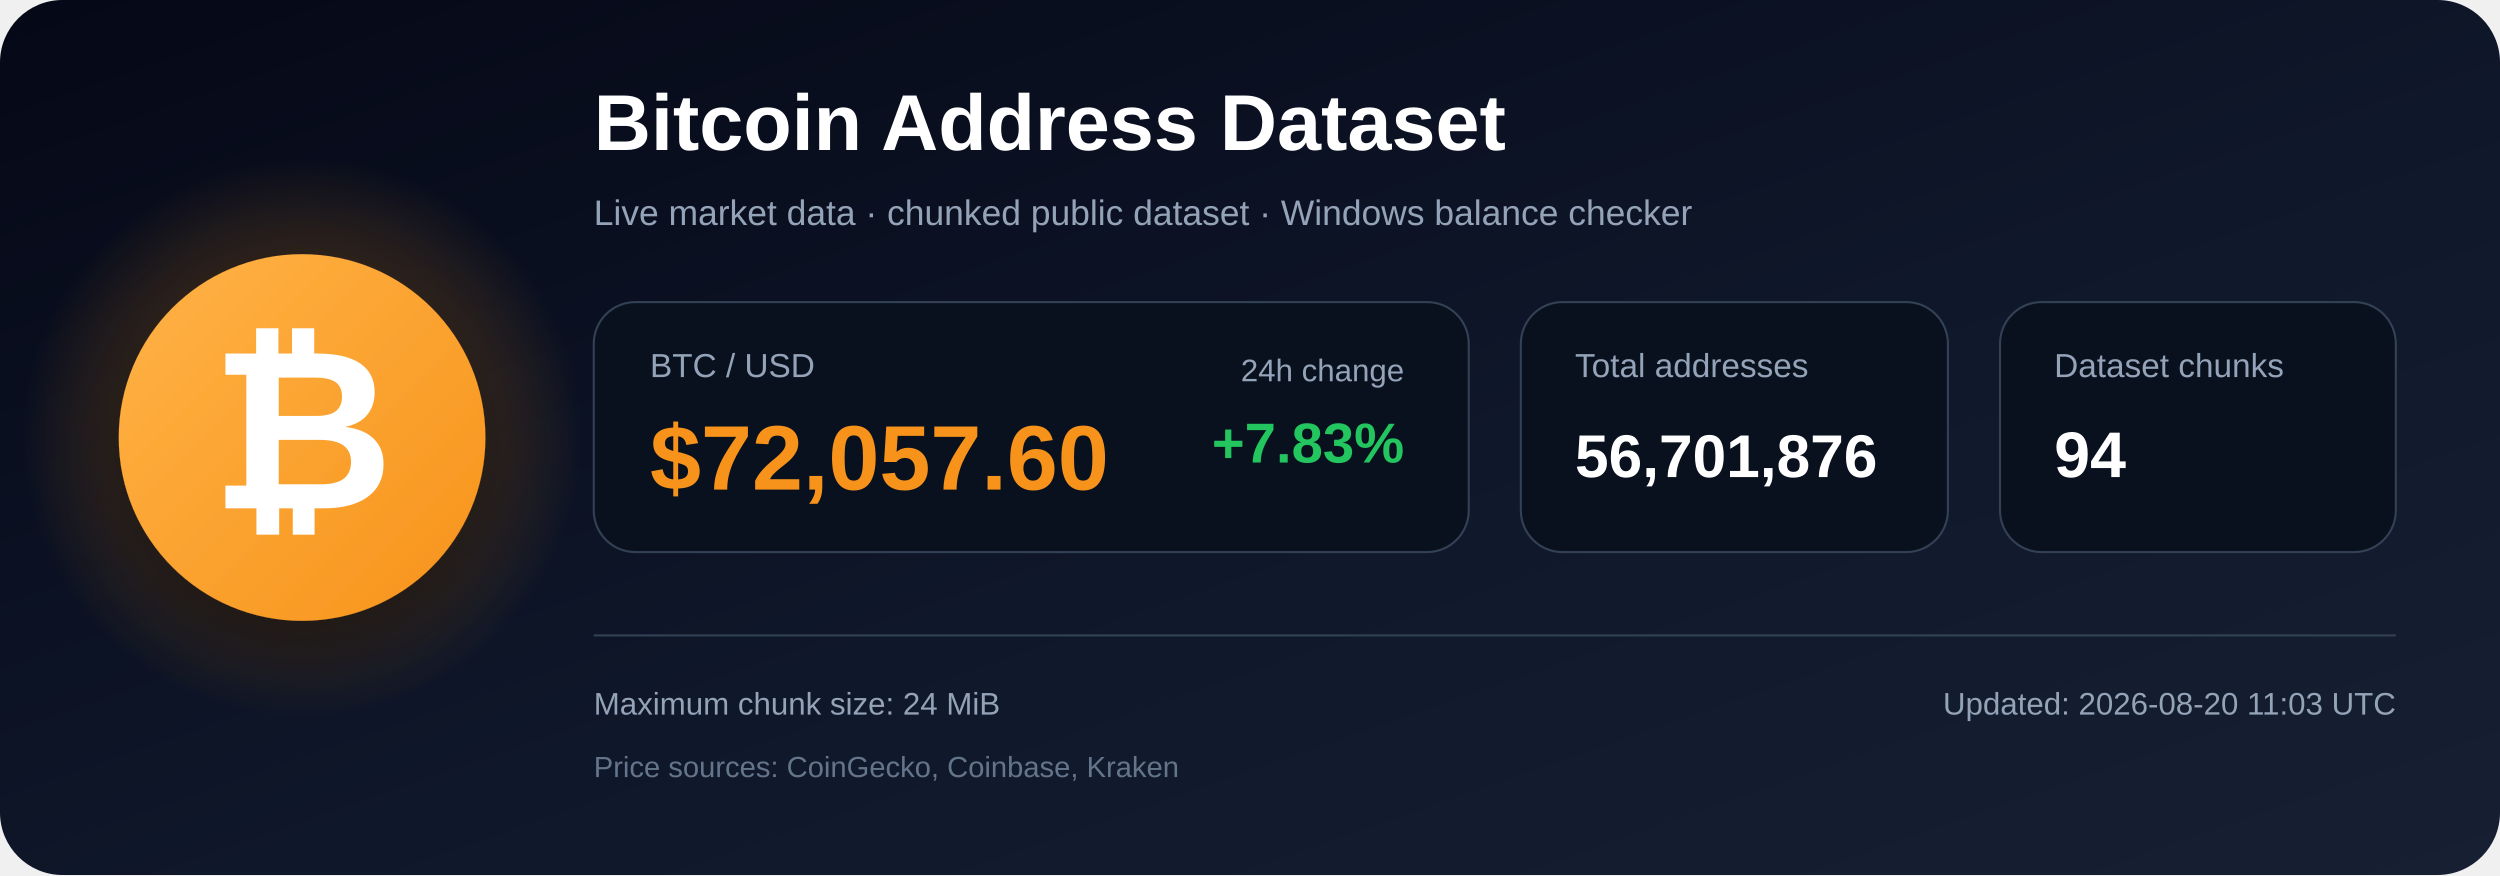
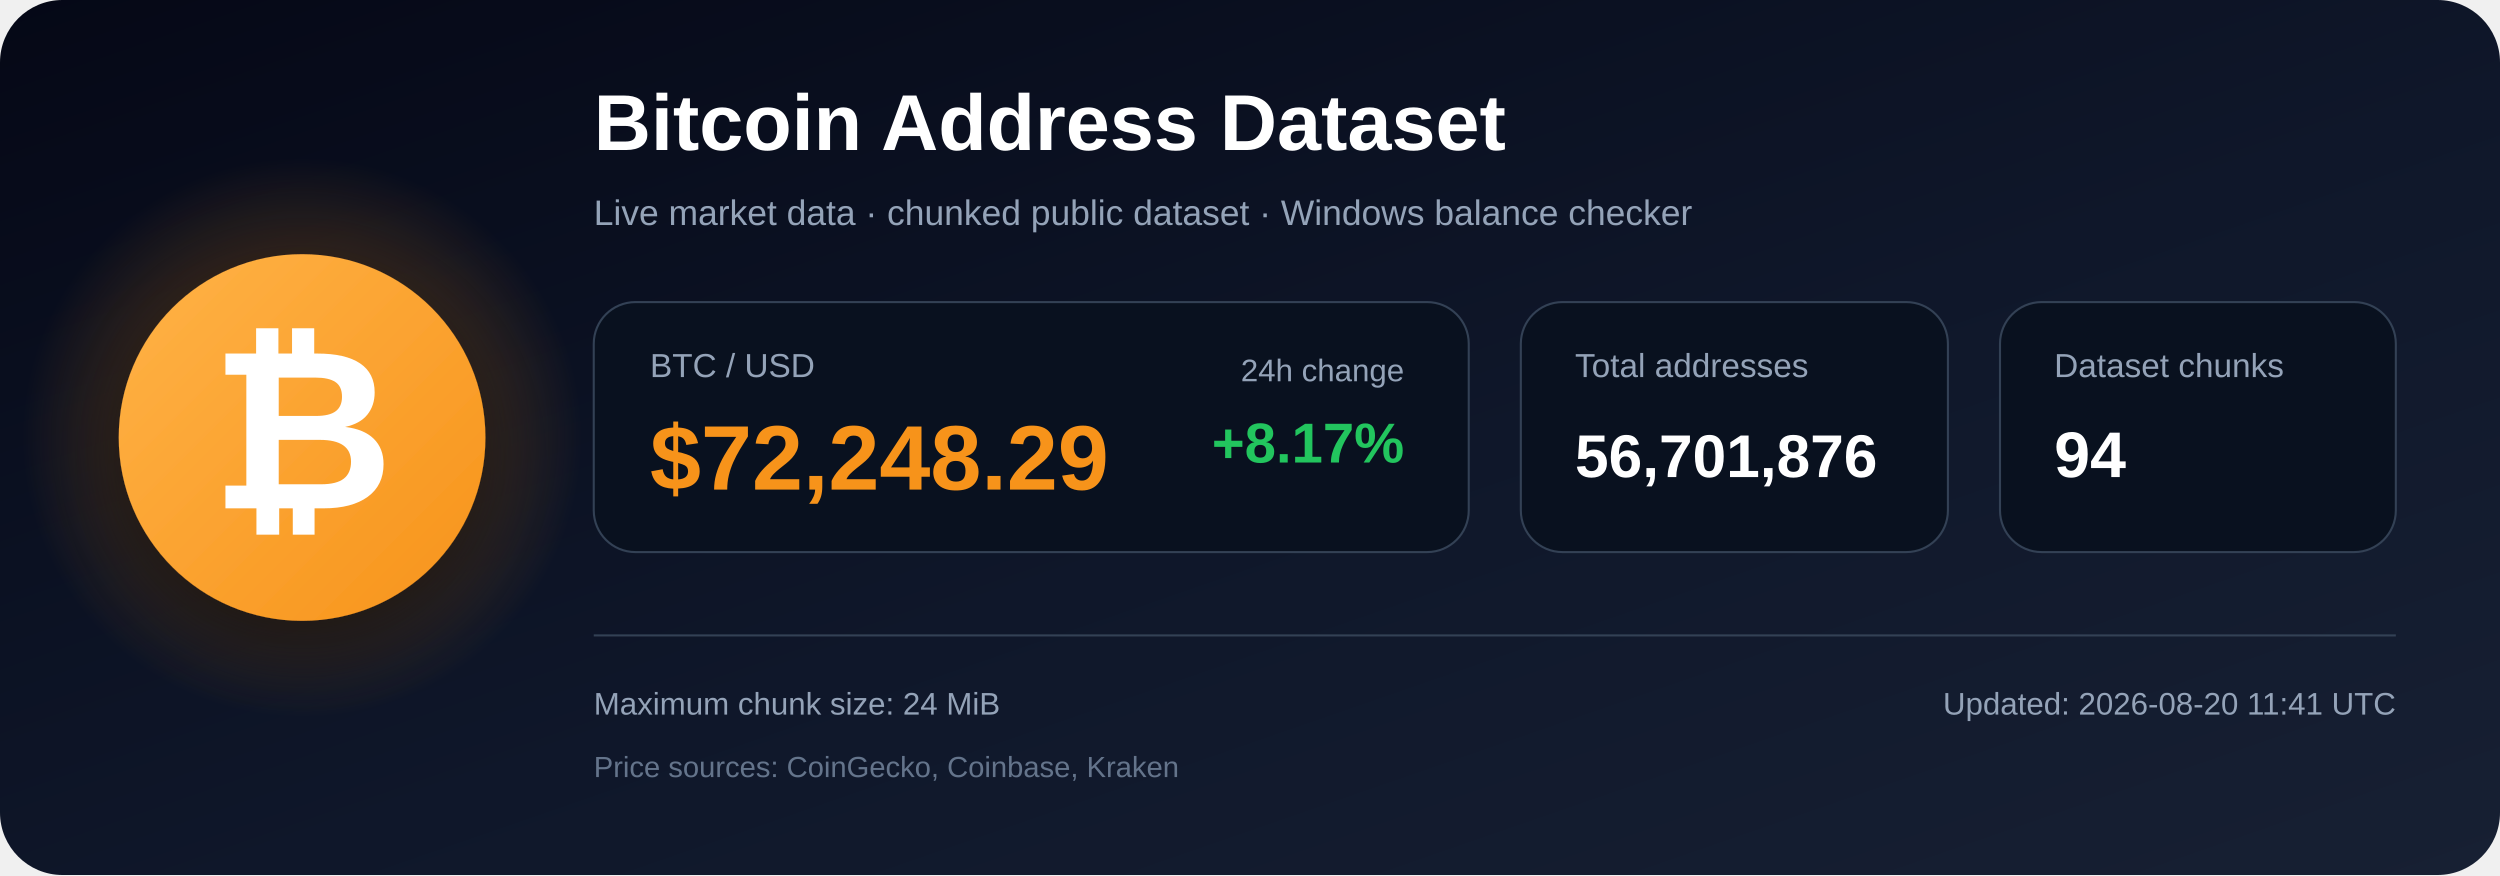
<svg xmlns="http://www.w3.org/2000/svg" width="1200" height="420" viewBox="0 0 1200 420" role="img" aria-labelledby="title description">
  <defs>
    <linearGradient id="bg" x1="0" y1="0" x2="1" y2="1">
      <stop offset="0%" stop-color="#050816" />
      <stop offset="55%" stop-color="#0f172a" />
      <stop offset="100%" stop-color="#172033" />
    </linearGradient>
    <radialGradient id="glow">
      <stop offset="0%" stop-color="#f7931a" stop-opacity=".48" />
      <stop offset="100%" stop-color="#f7931a" stop-opacity="0" />
    </radialGradient>
    <linearGradient id="orange" x1="0" y1="0" x2="1" y2="1">
      <stop offset="0%" stop-color="#ffb347" />
      <stop offset="100%" stop-color="#f7931a" />
    </linearGradient>
    <filter id="shadow" x="-40%" y="-40%" width="180%" height="180%">
      <feDropShadow dx="0" dy="12" stdDeviation="18" flood-color="#000000" flood-opacity=".50" />
    </filter>
  </defs>
  <rect width="1200" height="420" rx="30" fill="url(#bg)" />
  <circle cx="145" cy="210" r="135" fill="url(#glow)" />
  <circle cx="145" cy="210" r="88" fill="url(#orange)" filter="url(#shadow)" />
  <text x="145" y="244" text-anchor="middle" font-family="Arial, Helvetica, sans-serif" font-size="108" font-weight="700" fill="#ffffff">₿</text>
  <text x="285" y="72" font-family="Arial, Helvetica, sans-serif" font-size="38" font-weight="700" fill="#ffffff">
    Bitcoin Address Dataset
  </text>
  <text x="285" y="108" font-family="Arial, Helvetica, sans-serif" font-size="17" fill="#94a3b8">
    Live market data · chunked public dataset · Windows balance checker
  </text>
  <rect x="285" y="145" width="420" height="120" rx="20" fill="#09111f" stroke="#334155" />
  <text x="312" y="181" font-family="Arial, Helvetica, sans-serif" font-size="16" fill="#94a3b8">BTC / USD</text>
-   <text x="312" y="235" font-family="Arial, Helvetica, sans-serif" font-size="44" font-weight="700" fill="#f7931a">$72,057.60</text>
+   <text x="312" y="235" font-family="Arial, Helvetica, sans-serif" font-size="44" font-weight="700" fill="#f7931a">$72,248.29</text>
  <text x="674" y="183" text-anchor="end" font-family="Arial, Helvetica, sans-serif" font-size="15" fill="#94a3b8">24h change</text>
-   <text x="674" y="222" text-anchor="end" font-family="Arial, Helvetica, sans-serif" font-size="27" font-weight="700" fill="#22c55e">+7.83%</text>
+   <text x="674" y="222" text-anchor="end" font-family="Arial, Helvetica, sans-serif" font-size="27" font-weight="700" fill="#22c55e">+8.17%</text>
  <rect x="730" y="145" width="205" height="120" rx="20" fill="#09111f" stroke="#334155" />
  <text x="756" y="181" font-family="Arial, Helvetica, sans-serif" font-size="16" fill="#94a3b8">Total addresses</text>
  <text x="756" y="229" font-family="Arial, Helvetica, sans-serif" font-size="29" font-weight="700" fill="#ffffff">56,701,876</text>
  <rect x="960" y="145" width="190" height="120" rx="20" fill="#09111f" stroke="#334155" />
  <text x="986" y="181" font-family="Arial, Helvetica, sans-serif" font-size="16" fill="#94a3b8">Dataset chunks</text>
  <text x="986" y="229" font-family="Arial, Helvetica, sans-serif" font-size="31" font-weight="700" fill="#ffffff">94</text>
  <line x1="285" y1="305" x2="1150" y2="305" stroke="#334155" stroke-width="1" />
  <text x="285" y="343" font-family="Arial, Helvetica, sans-serif" font-size="15" fill="#94a3b8">
    Maximum chunk size: 24 MiB
  </text>
  <text x="285" y="373" font-family="Arial, Helvetica, sans-serif" font-size="14" fill="#64748b">
    Price sources: CoinGecko, Coinbase, Kraken
  </text>
  <text x="1150" y="343" text-anchor="end" font-family="Arial, Helvetica, sans-serif" font-size="15" fill="#94a3b8">
-     Updated: 2026-08-20 11:03 UTC
+     Updated: 2026-08-20 11:41 UTC
  </text>
</svg>
